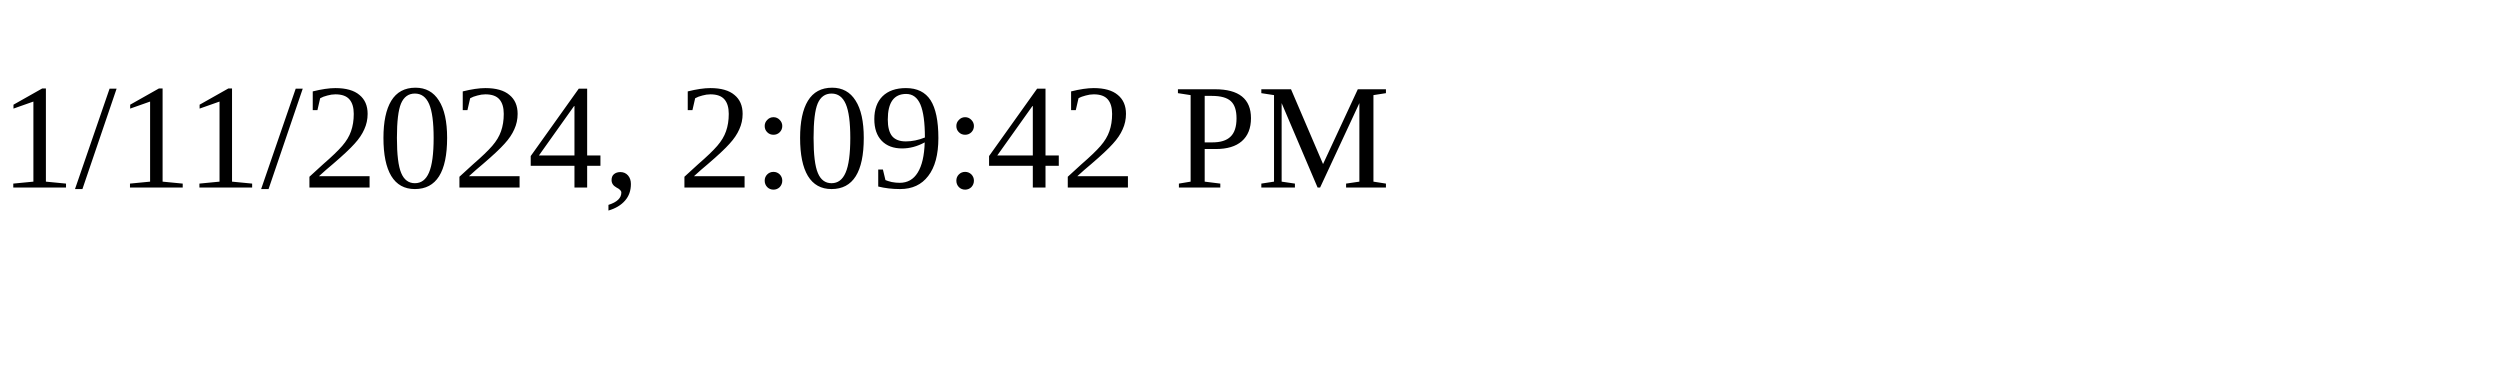
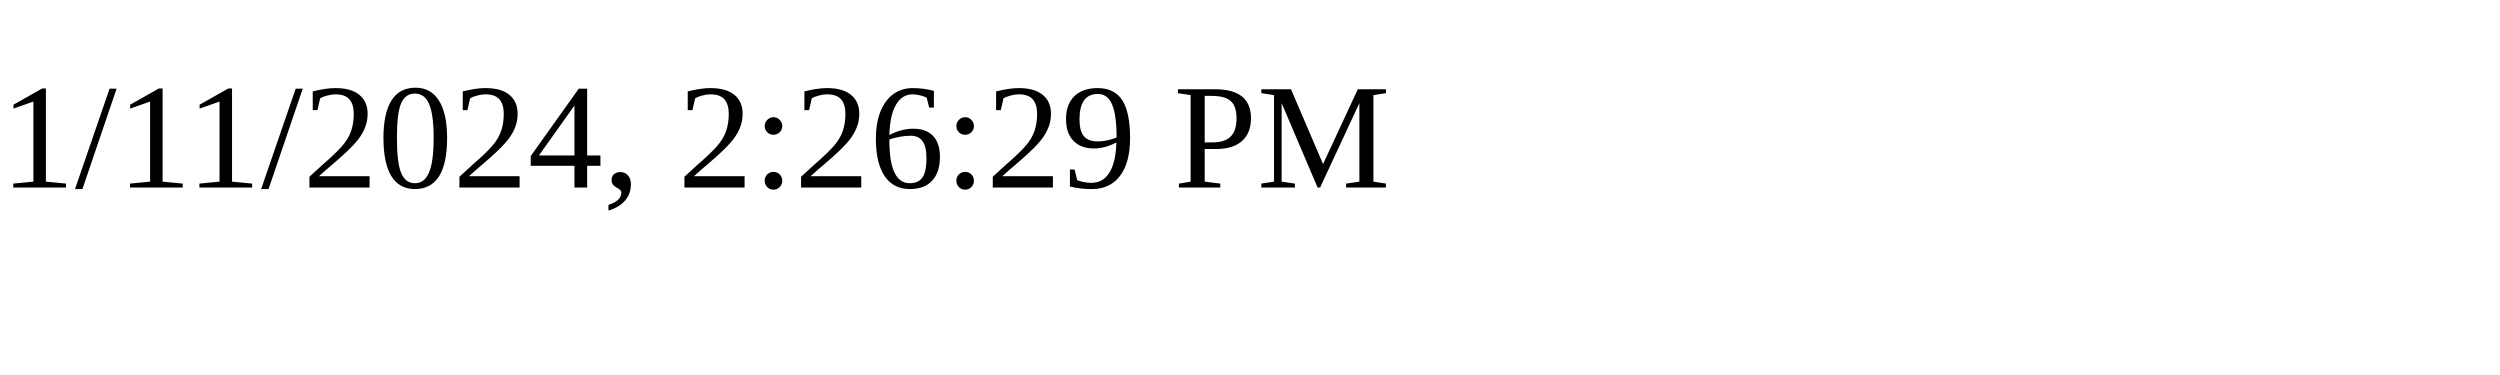
<svg xmlns="http://www.w3.org/2000/svg" height="30" width="200">
-   <text x="0" y="15">1/11/2024, 2:09:42 PM</text>
+   <text x="0" y="15">1/11/2024, 2:26:29 PM</text>
</svg>
